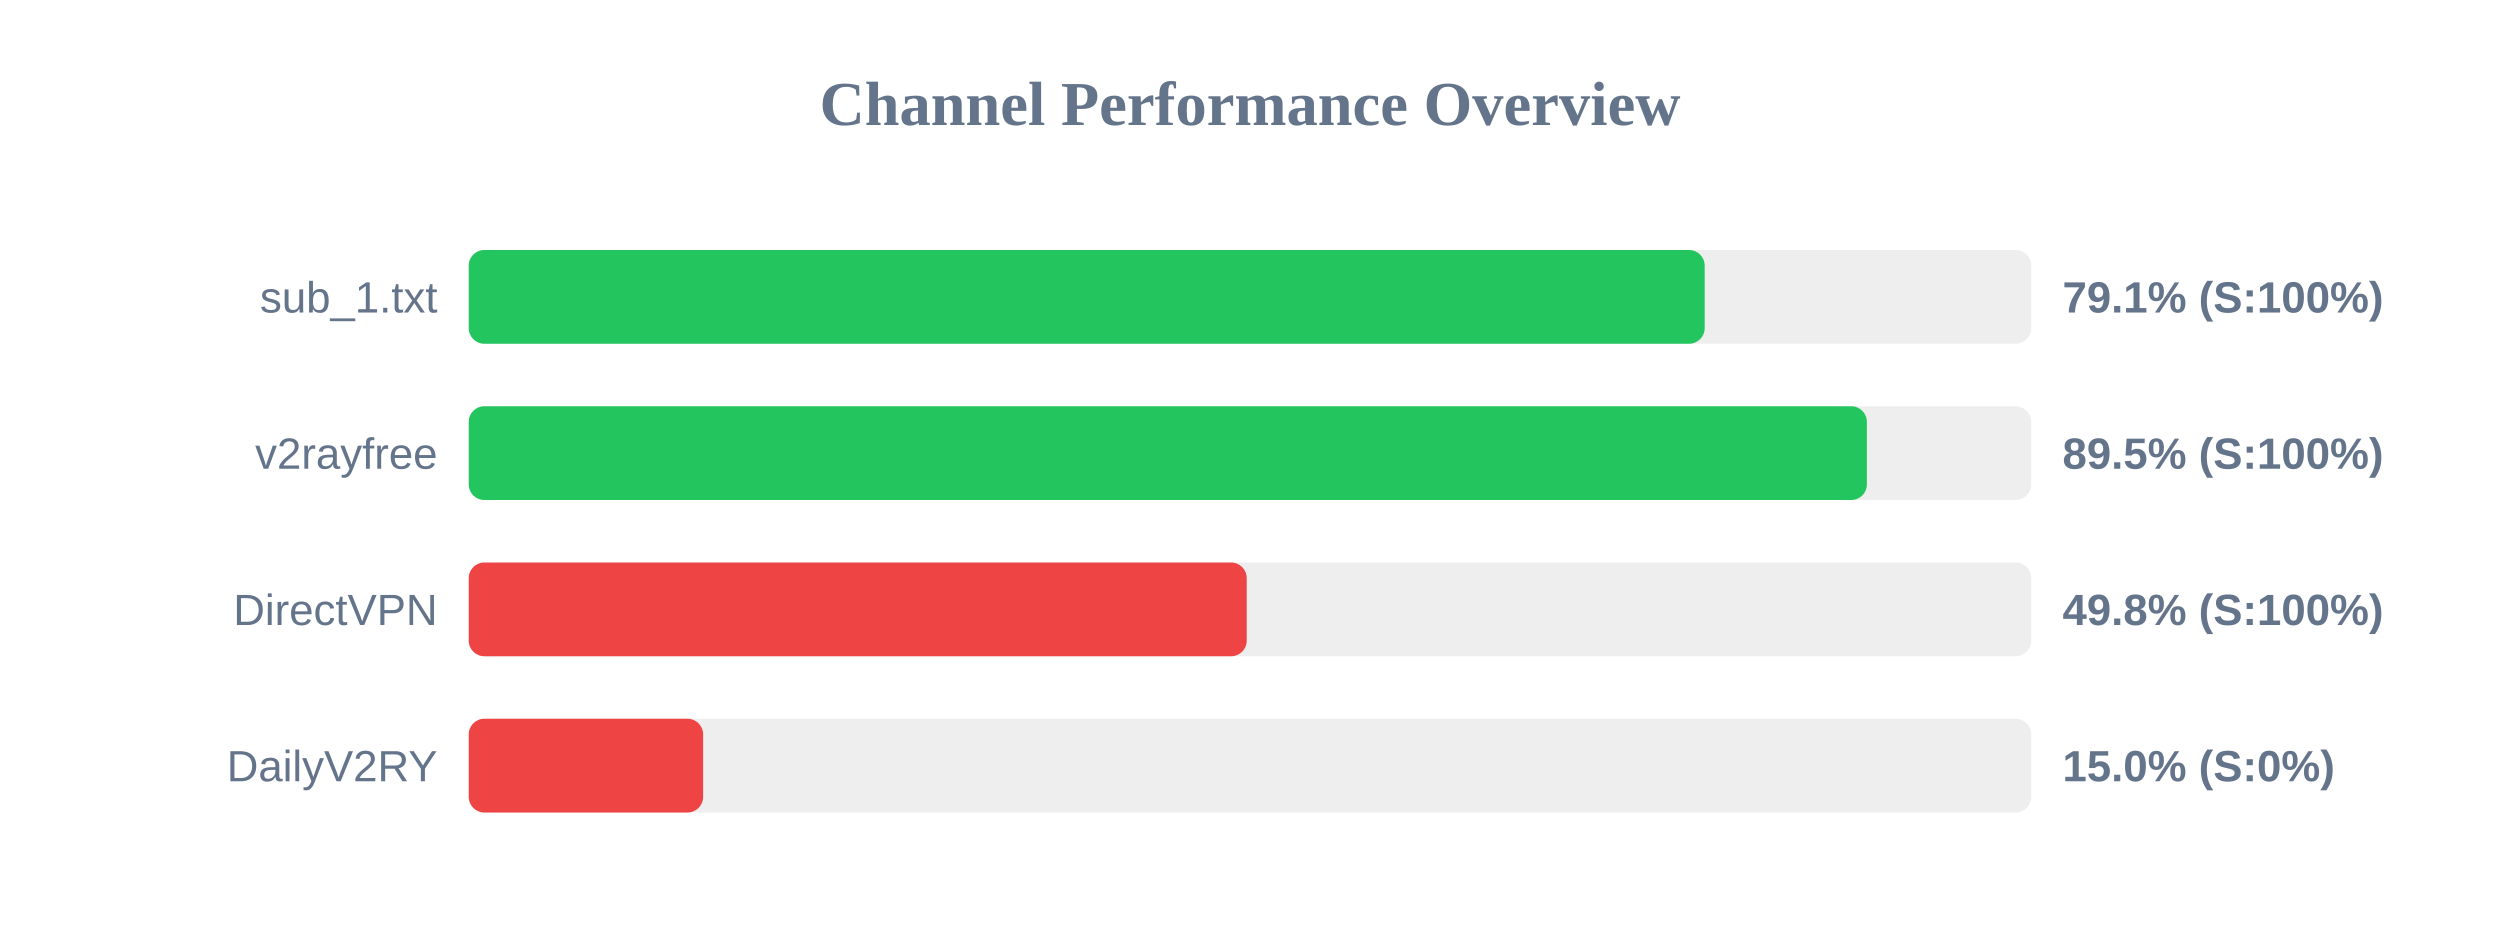
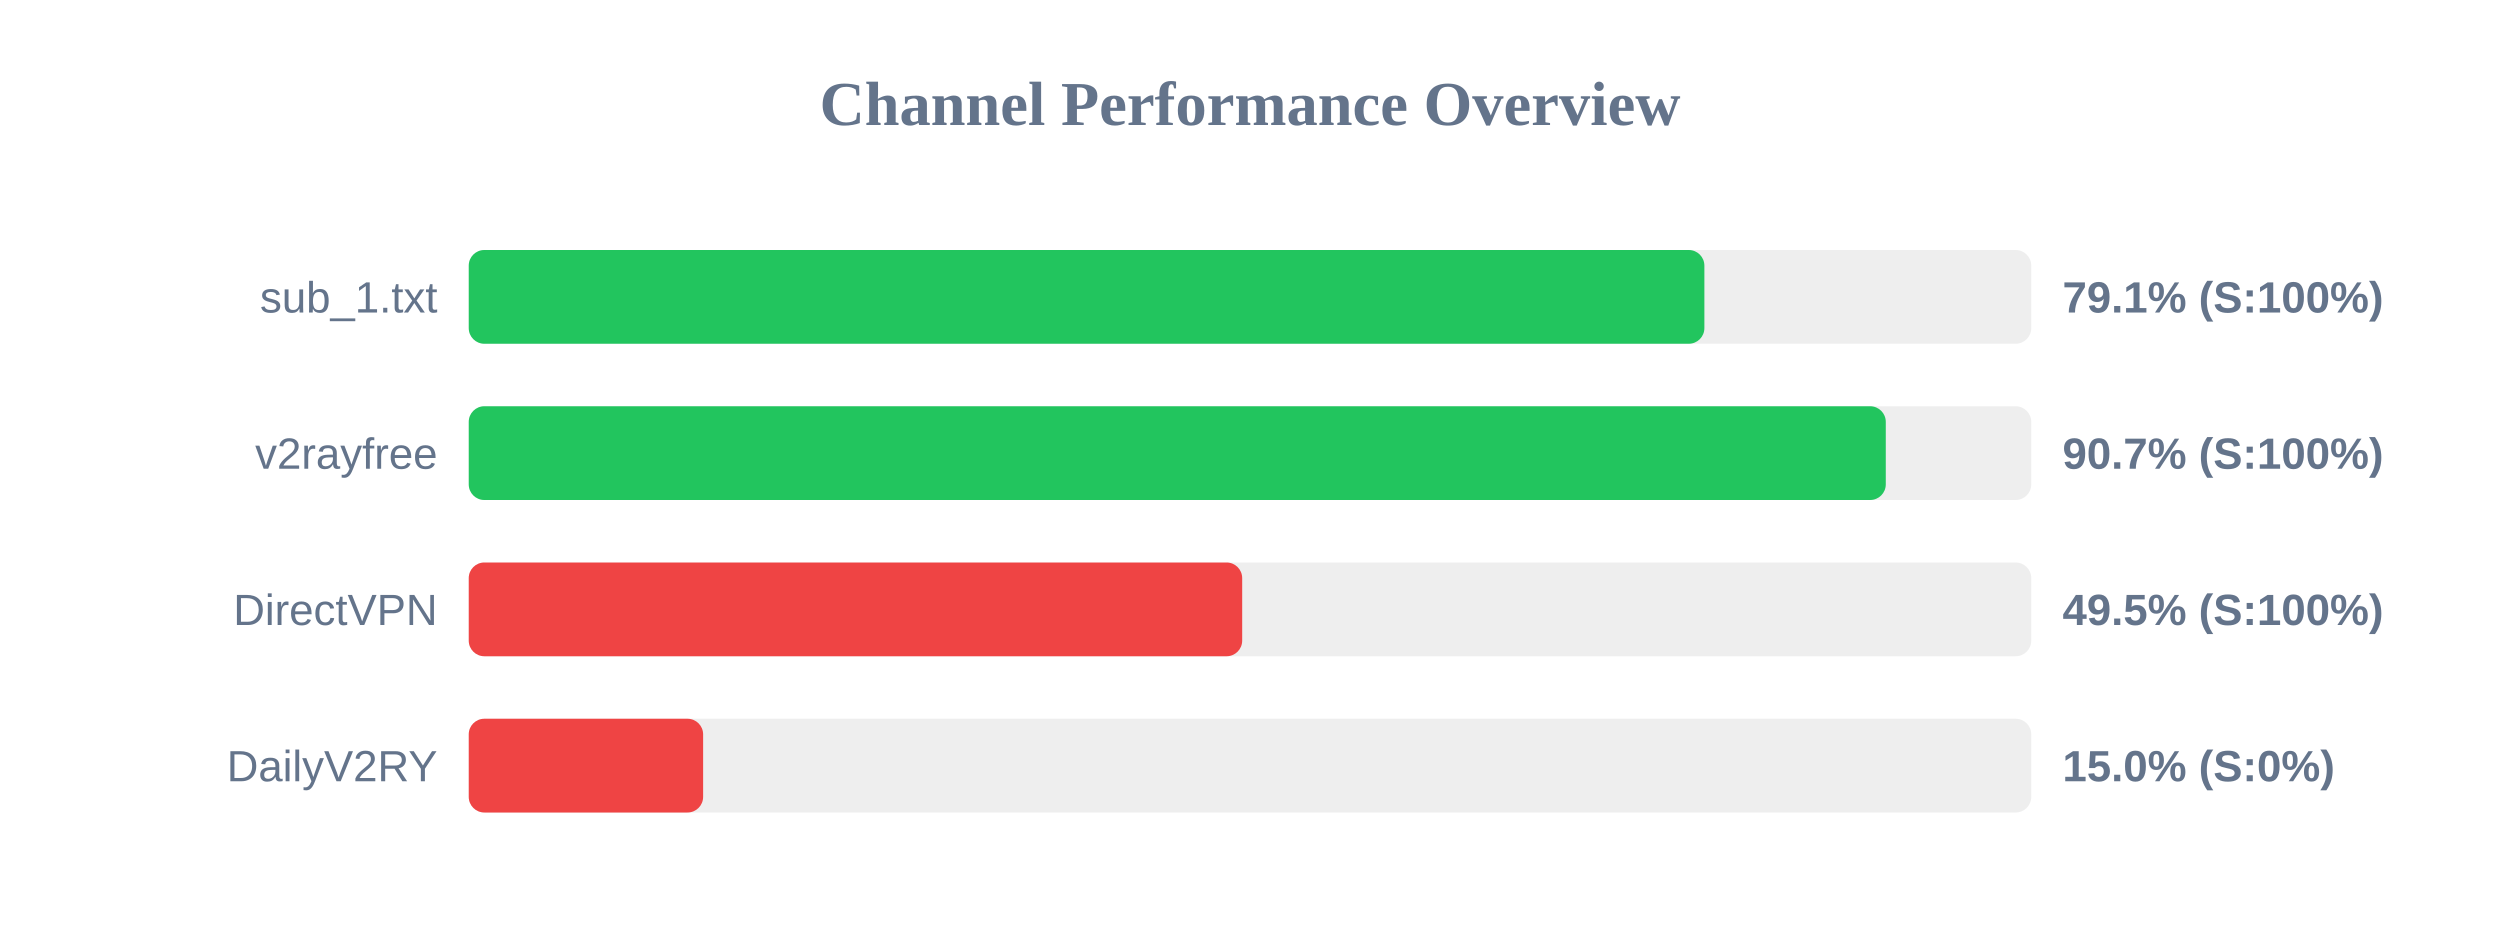
<svg xmlns="http://www.w3.org/2000/svg" width="800" height="300" version="1.1">
  <style>
        .row { font: 14px Arial; fill: #64748b; }
        .score { font: bold 14px Arial; fill: #64748b; }
    </style>
  <text x="400" y="40" text-anchor="middle" font-size="20px" font-weight="bold" fill="#64748b">Channel Performance Overview</text>
  <rect x="150" y="80" width="500" height="30" fill="#eee" rx="5" />
-   <rect x="150" y="80" width="395.5" height="30" fill="#22c55e" rx="5" />
+   <rect x="150" y="80" width="395.4" height="30" fill="#22c55e" rx="5" />
  <text x="140" y="100" text-anchor="end" class="row">sub_1.txt</text>
  <text x="660" y="100" text-anchor="start" class="score">79.1% (S:100%)</text>
  <rect x="150" y="130" width="500" height="30" fill="#eee" rx="5" />
-   <rect x="150" y="130" width="447.4" height="30" fill="#22c55e" rx="5" />
+   <rect x="150" y="130" width="453.45" height="30" fill="#22c55e" rx="5" />
  <text x="140" y="150" text-anchor="end" class="row">v2rayfree</text>
-   <text x="660" y="150" text-anchor="start" class="score">89.5% (S:100%)</text>
+   <text x="660" y="150" text-anchor="start" class="score">90.7% (S:100%)</text>
  <rect x="150" y="180" width="500" height="30" fill="#eee" rx="5" />
-   <rect x="150" y="180" width="248.95" height="30" fill="#ef4444" rx="5" />
+   <rect x="150" y="180" width="247.5" height="30" fill="#ef4444" rx="5" />
  <text x="140" y="200" text-anchor="end" class="row">DirectVPN</text>
-   <text x="660" y="200" text-anchor="start" class="score">49.8% (S:100%)</text>
+   <text x="660" y="200" text-anchor="start" class="score">49.5% (S:100%)</text>
  <rect x="150" y="230" width="500" height="30" fill="#eee" rx="5" />
  <rect x="150" y="230" width="75.0" height="30" fill="#ef4444" rx="5" />
  <text x="140" y="250" text-anchor="end" class="row">DailyV2RY</text>
  <text x="660" y="250" text-anchor="start" class="score">15.0% (S:0%)</text>
</svg>
